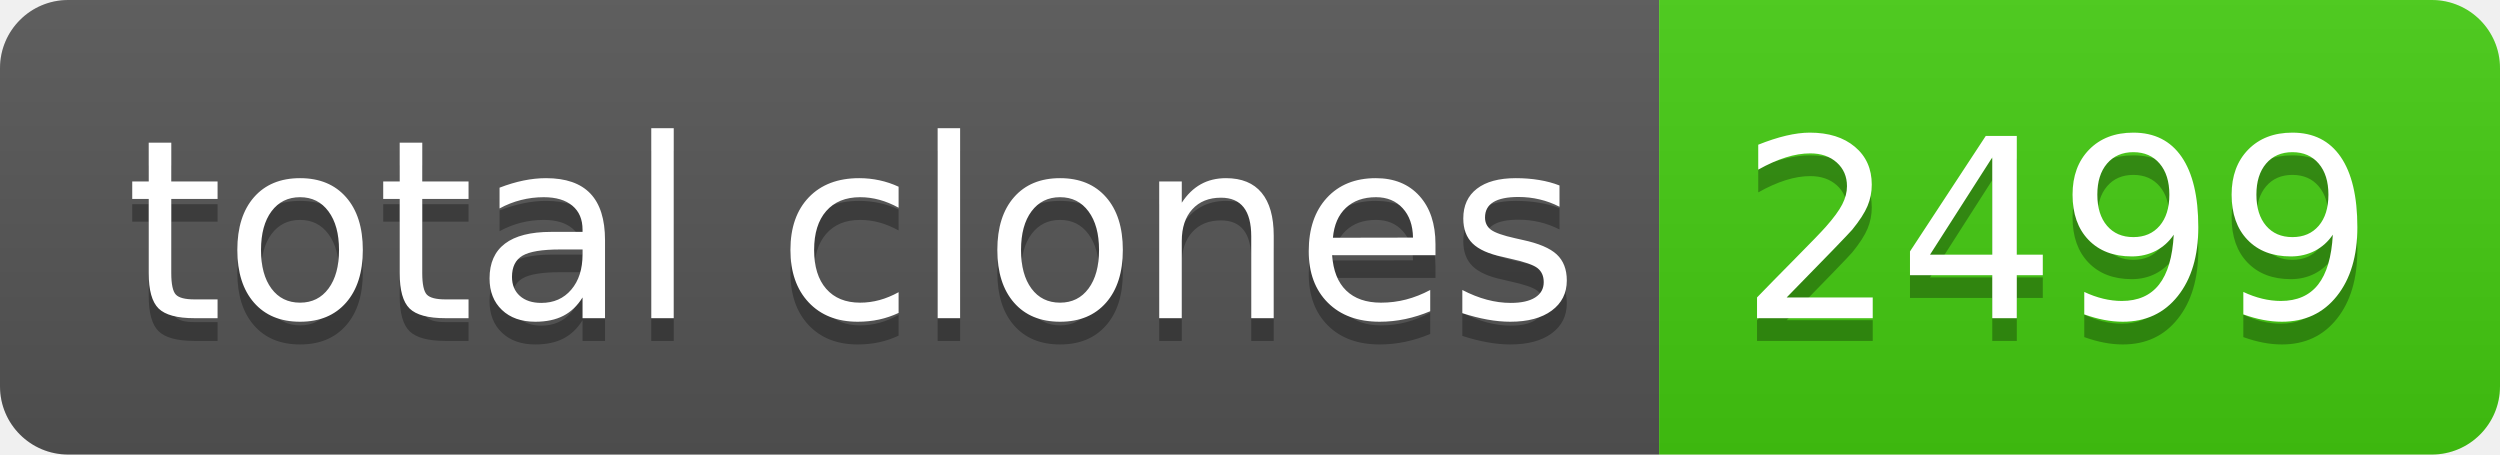
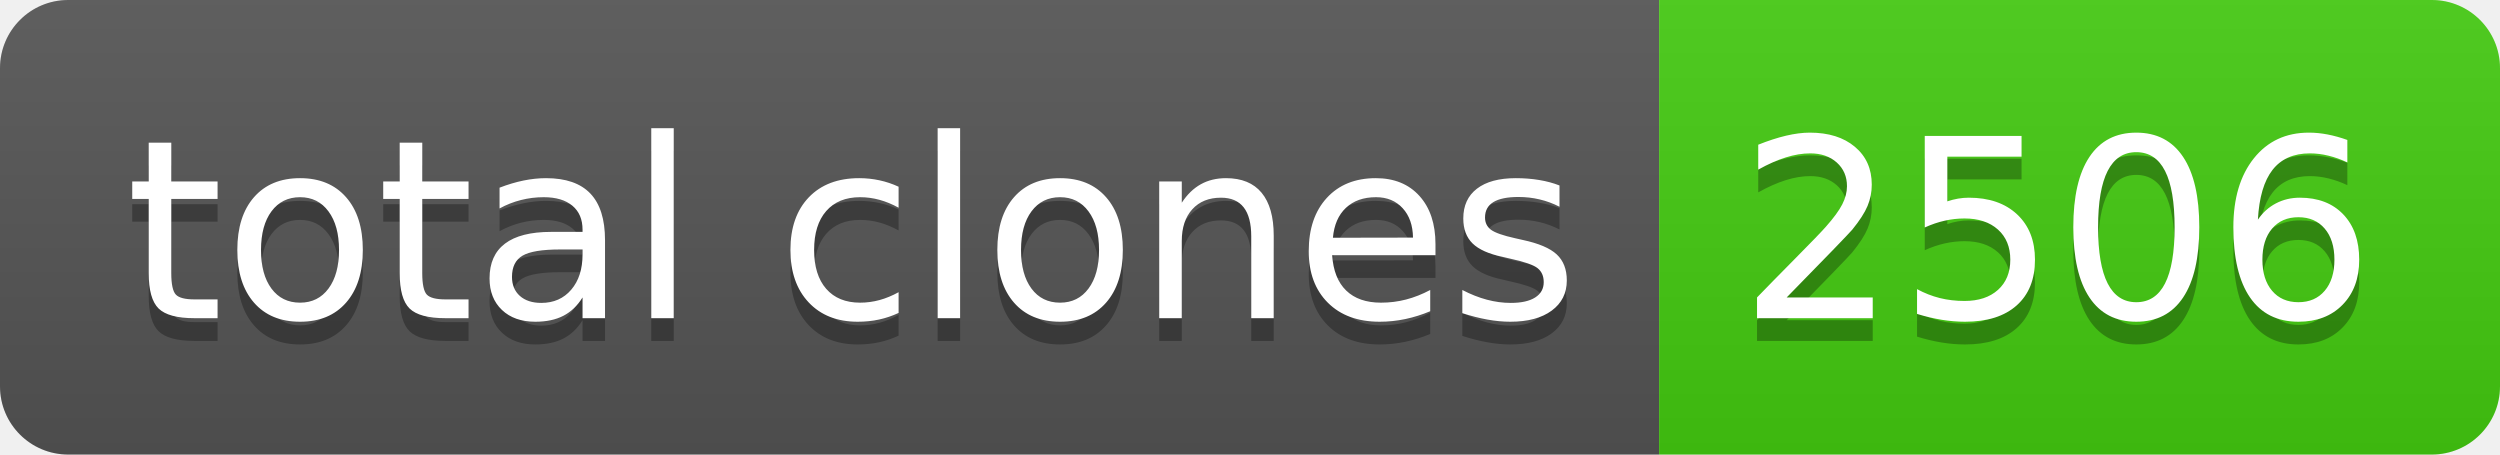
- <svg xmlns="http://www.w3.org/2000/svg" width="110" height="20" role="img" aria-label="total clones: 2499">
+ <svg xmlns="http://www.w3.org/2000/svg" width="110" height="20" role="img" aria-label="total clones: 2506">
  <linearGradient id="s" x2="0" y2="100%">
    <stop offset="0" stop-color="#bbb" stop-opacity=".1" />
    <stop offset="1" stop-opacity=".1" />
  </linearGradient>
  <clipPath id="r">
    <rect width="110" height="20" rx="3" fill="#fff" />
  </clipPath>
  <g clip-path="url(#r)">
    <rect width="73" height="20" fill="#555" />
    <rect x="73" width="37" height="20" fill="#4c1" />
    <rect width="110" height="20" fill="url(#s)" />
  </g>
  <g fill="#fff" text-anchor="middle" font-family="Verdana,Geneva,DejaVu Sans,sans-serif" text-rendering="geometricPrecision" font-size="110">
    <text aria-hidden="true" x="375" y="150" fill="#010101" fill-opacity=".3" transform="scale(.1)" textLength="630">total clones</text>
    <text x="375" y="140" transform="scale(.1)" fill="#fff" textLength="630">total clones</text>
-     <text aria-hidden="true" x="905" y="150" fill="#010101" fill-opacity=".3" transform="scale(.1)" textLength="270">2499</text>
-     <text x="905" y="140" transform="scale(.1)" fill="#fff" textLength="270">2499</text>
+     <text aria-hidden="true" x="905" y="150" fill="#010101" fill-opacity=".3" transform="scale(.1)" textLength="270">2506</text>
+     <text x="905" y="140" transform="scale(.1)" fill="#fff" textLength="270">2506</text>
  </g>
</svg>
